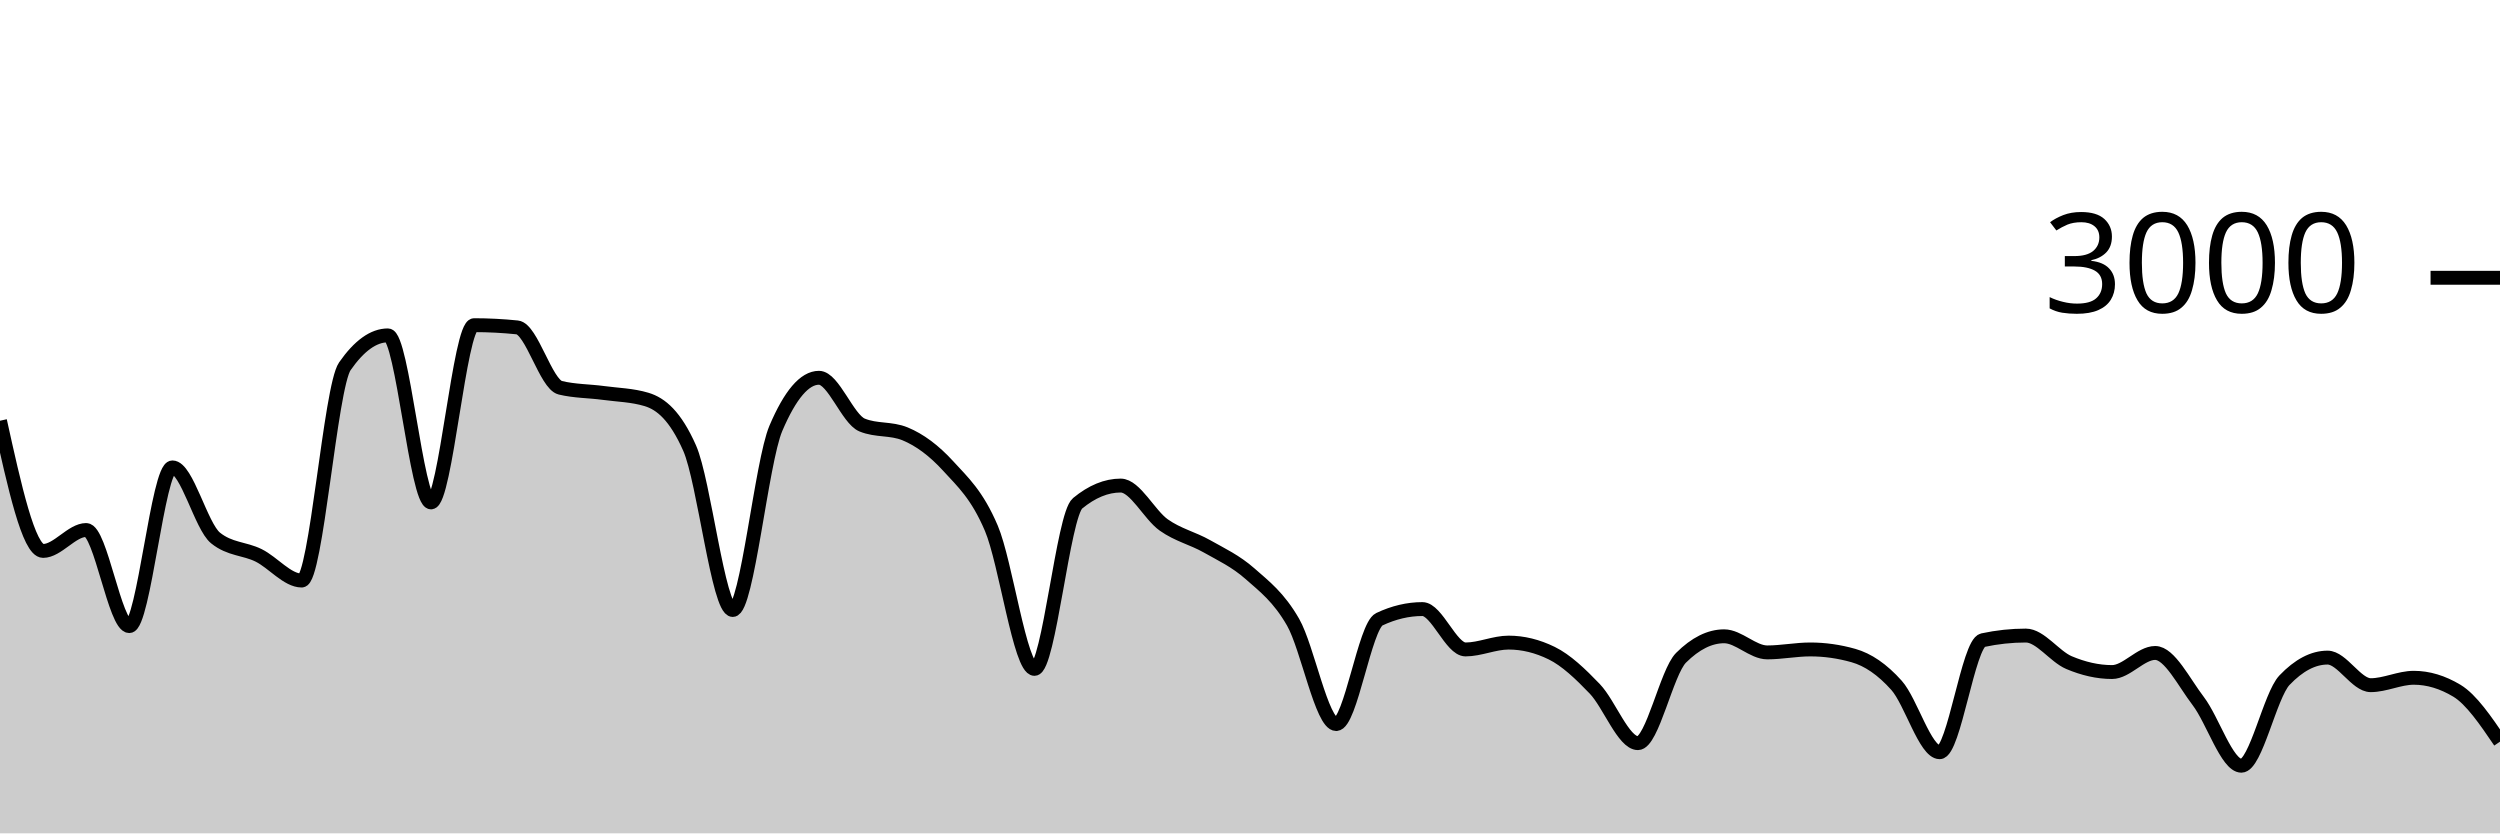
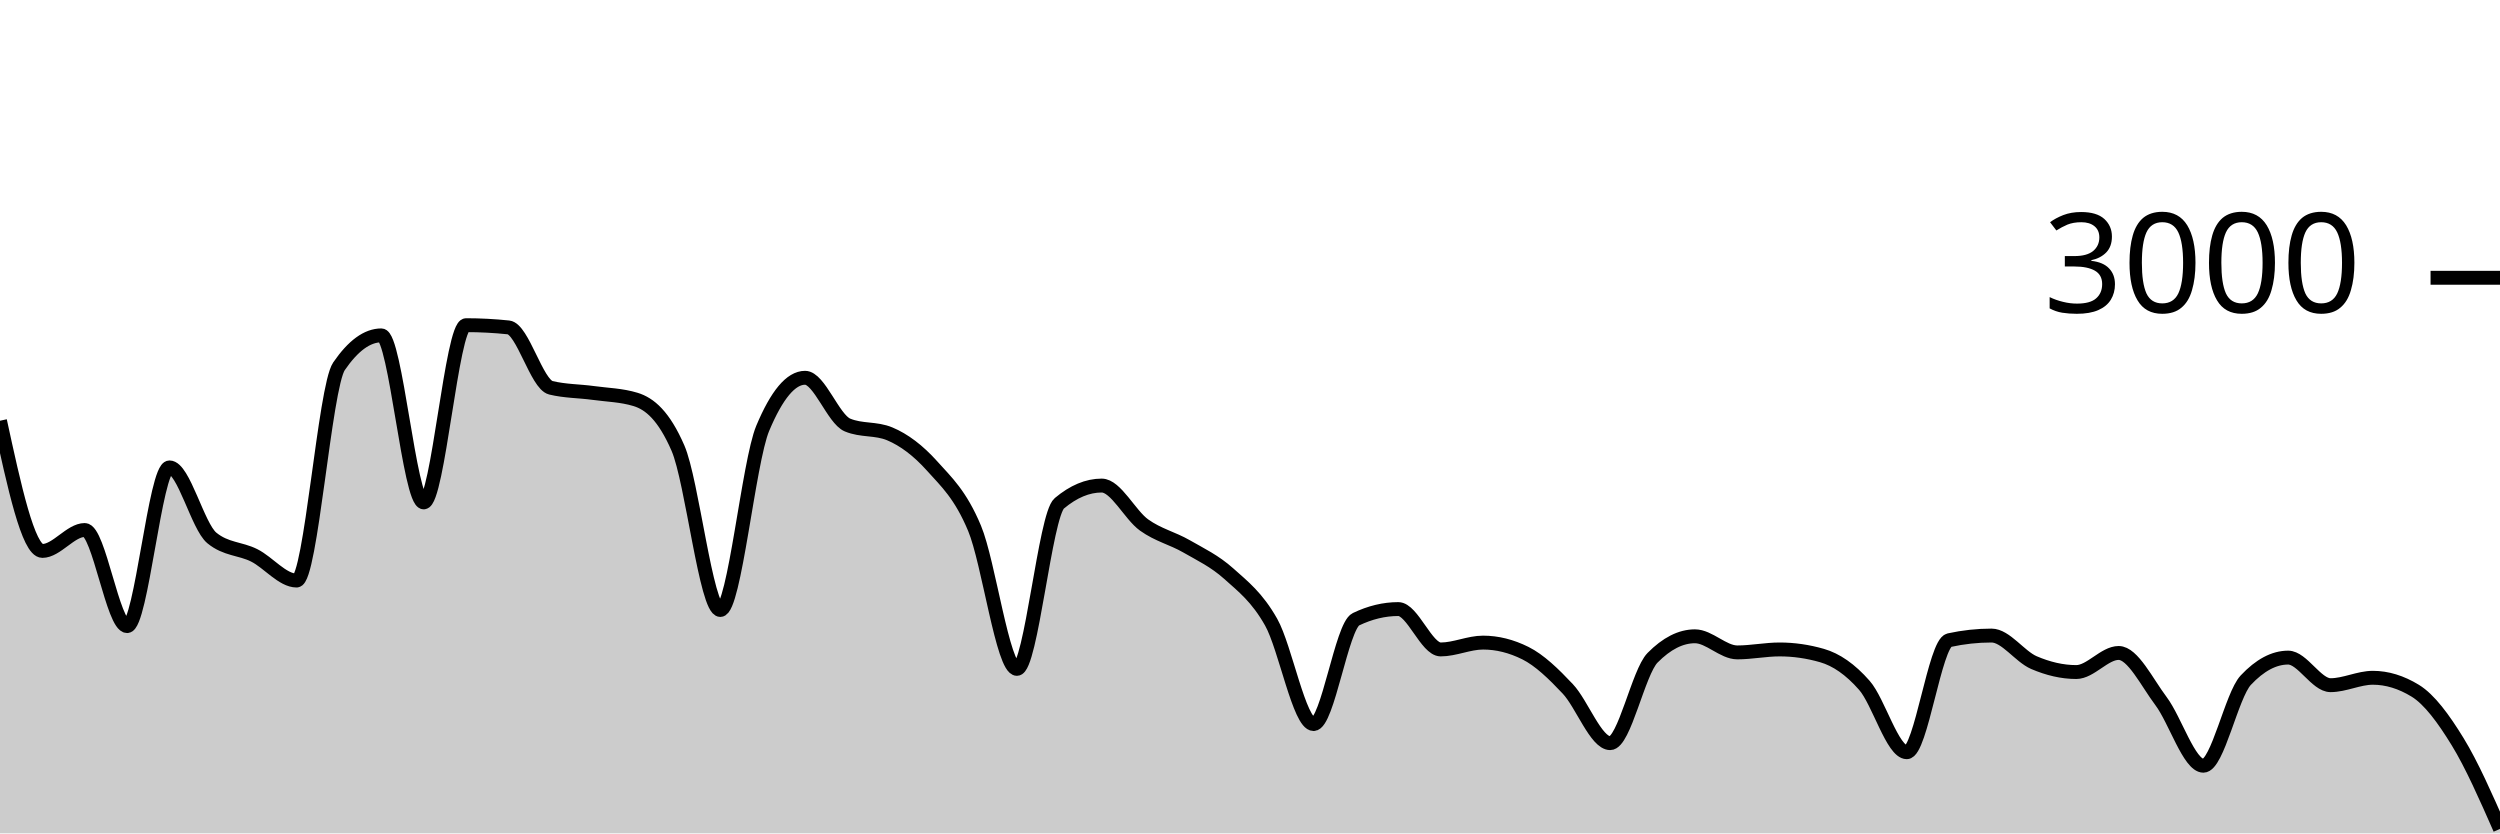
<svg xmlns="http://www.w3.org/2000/svg" viewBox="0 0 180 60">
  <g transform="translate(0,20)">
-     <path class="area" fill="rgba(0, 0, 0, 0.2)" d="M0,10.293C1.034,14.98,2.069,19.667,3.103,19.667C4.138,19.667,5.172,18.16,6.207,18.16C7.241,18.16,8.276,25.08,9.31,25.08C10.345,25.08,11.379,13.653,12.414,13.653C13.448,13.653,14.483,17.898,15.517,18.733C16.552,19.569,17.586,19.476,18.621,19.987C19.655,20.498,20.69,21.8,21.724,21.8C22.759,21.8,23.793,7.858,24.828,6.373C25.862,4.889,26.897,4.147,27.931,4.147C28.966,4.147,30,16.173,31.034,16.173C32.069,16.173,33.103,3.413,34.138,3.413C35.172,3.413,36.207,3.467,37.241,3.573C38.276,3.68,39.31,7.671,40.345,7.92C41.379,8.169,42.414,8.153,43.448,8.293C44.483,8.433,45.517,8.449,46.552,8.76C47.586,9.071,48.621,9.929,49.655,12.267C50.69,14.604,51.724,23.92,52.759,23.92C53.793,23.92,54.828,13.267,55.862,10.84C56.897,8.413,57.931,7.2,58.966,7.2C60,7.2,61.034,10.173,62.069,10.6C63.103,11.027,64.138,10.813,65.172,11.24C66.207,11.667,67.241,12.427,68.276,13.56C69.31,14.693,70.345,15.607,71.379,18.04C72.414,20.473,73.448,28.16,74.483,28.16C75.517,28.16,76.552,17.093,77.586,16.24C78.621,15.387,79.655,14.96,80.69,14.96C81.724,14.96,82.759,17.071,83.793,17.8C84.828,18.529,85.862,18.749,86.897,19.333C87.931,19.918,88.966,20.396,90,21.307C91.034,22.218,92.069,22.996,93.103,24.8C94.138,26.604,95.172,32.133,96.207,32.133C97.241,32.133,98.276,25.076,99.31,24.587C100.345,24.098,101.379,23.853,102.414,23.853C103.448,23.853,104.483,26.76,105.517,26.76C106.552,26.76,107.586,26.267,108.621,26.267C109.655,26.267,110.69,26.52,111.724,27.027C112.759,27.533,113.793,28.52,114.828,29.6C115.862,30.68,116.897,33.507,117.931,33.507C118.966,33.507,120,28.391,121.034,27.36C122.069,26.329,123.103,25.813,124.138,25.813C125.172,25.813,126.207,26.973,127.241,26.973C128.276,26.973,129.31,26.76,130.345,26.76C131.379,26.76,132.414,26.907,133.448,27.2C134.483,27.493,135.517,28.187,136.552,29.347C137.586,30.507,138.621,34.16,139.655,34.16C140.69,34.16,141.724,26.316,142.759,26.093C143.793,25.871,144.828,25.76,145.862,25.76C146.897,25.76,147.931,27.269,148.966,27.707C150,28.144,151.034,28.387,152.069,28.387C153.103,28.387,154.138,27.013,155.172,27.013C156.207,27.013,157.241,29.127,158.276,30.48C159.31,31.833,160.345,35.133,161.379,35.133C162.414,35.133,163.448,30.058,164.483,28.973C165.517,27.889,166.552,27.347,167.586,27.347C168.621,27.347,169.655,29.333,170.69,29.333C171.724,29.333,172.759,28.8,173.793,28.8C174.828,28.8,175.862,29.111,176.897,29.733C177.931,30.356,178.966,31.878,180,33.4L180,40C178.966,40,177.931,40,176.897,40C175.862,40,174.828,40,173.793,40C172.759,40,171.724,40,170.69,40C169.655,40,168.621,40,167.586,40C166.552,40,165.517,40,164.483,40C163.448,40,162.414,40,161.379,40C160.345,40,159.31,40,158.276,40C157.241,40,156.207,40,155.172,40C154.138,40,153.103,40,152.069,40C151.034,40,150,40,148.966,40C147.931,40,146.897,40,145.862,40C144.828,40,143.793,40,142.759,40C141.724,40,140.69,40,139.655,40C138.621,40,137.586,40,136.552,40C135.517,40,134.483,40,133.448,40C132.414,40,131.379,40,130.345,40C129.31,40,128.276,40,127.241,40C126.207,40,125.172,40,124.138,40C123.103,40,122.069,40,121.034,40C120,40,118.966,40,117.931,40C116.897,40,115.862,40,114.828,40C113.793,40,112.759,40,111.724,40C110.69,40,109.655,40,108.621,40C107.586,40,106.552,40,105.517,40C104.483,40,103.448,40,102.414,40C101.379,40,100.345,40,99.31,40C98.276,40,97.241,40,96.207,40C95.172,40,94.138,40,93.103,40C92.069,40,91.034,40,90,40C88.966,40,87.931,40,86.897,40C85.862,40,84.828,40,83.793,40C82.759,40,81.724,40,80.69,40C79.655,40,78.621,40,77.586,40C76.552,40,75.517,40,74.483,40C73.448,40,72.414,40,71.379,40C70.345,40,69.31,40,68.276,40C67.241,40,66.207,40,65.172,40C64.138,40,63.103,40,62.069,40C61.034,40,60,40,58.966,40C57.931,40,56.897,40,55.862,40C54.828,40,53.793,40,52.759,40C51.724,40,50.69,40,49.655,40C48.621,40,47.586,40,46.552,40C45.517,40,44.483,40,43.448,40C42.414,40,41.379,40,40.345,40C39.31,40,38.276,40,37.241,40C36.207,40,35.172,40,34.138,40C33.103,40,32.069,40,31.034,40C30,40,28.966,40,27.931,40C26.897,40,25.862,40,24.828,40C23.793,40,22.759,40,21.724,40C20.69,40,19.655,40,18.621,40C17.586,40,16.552,40,15.517,40C14.483,40,13.448,40,12.414,40C11.379,40,10.345,40,9.31,40C8.276,40,7.241,40,6.207,40C5.172,40,4.138,40,3.103,40C2.069,40,1.034,40,0,40Z" />
-     <path class="line" stroke="black" fill="none" d="M0,10.293C1.034,14.98,2.069,19.667,3.103,19.667C4.138,19.667,5.172,18.16,6.207,18.16C7.241,18.16,8.276,25.08,9.31,25.08C10.345,25.08,11.379,13.653,12.414,13.653C13.448,13.653,14.483,17.898,15.517,18.733C16.552,19.569,17.586,19.476,18.621,19.987C19.655,20.498,20.69,21.8,21.724,21.8C22.759,21.8,23.793,7.858,24.828,6.373C25.862,4.889,26.897,4.147,27.931,4.147C28.966,4.147,30,16.173,31.034,16.173C32.069,16.173,33.103,3.413,34.138,3.413C35.172,3.413,36.207,3.467,37.241,3.573C38.276,3.68,39.31,7.671,40.345,7.92C41.379,8.169,42.414,8.153,43.448,8.293C44.483,8.433,45.517,8.449,46.552,8.76C47.586,9.071,48.621,9.929,49.655,12.267C50.69,14.604,51.724,23.92,52.759,23.92C53.793,23.92,54.828,13.267,55.862,10.84C56.897,8.413,57.931,7.2,58.966,7.2C60,7.2,61.034,10.173,62.069,10.6C63.103,11.027,64.138,10.813,65.172,11.24C66.207,11.667,67.241,12.427,68.276,13.56C69.31,14.693,70.345,15.607,71.379,18.04C72.414,20.473,73.448,28.16,74.483,28.16C75.517,28.16,76.552,17.093,77.586,16.24C78.621,15.387,79.655,14.96,80.69,14.96C81.724,14.96,82.759,17.071,83.793,17.8C84.828,18.529,85.862,18.749,86.897,19.333C87.931,19.918,88.966,20.396,90,21.307C91.034,22.218,92.069,22.996,93.103,24.8C94.138,26.604,95.172,32.133,96.207,32.133C97.241,32.133,98.276,25.076,99.31,24.587C100.345,24.098,101.379,23.853,102.414,23.853C103.448,23.853,104.483,26.76,105.517,26.76C106.552,26.76,107.586,26.267,108.621,26.267C109.655,26.267,110.69,26.52,111.724,27.027C112.759,27.533,113.793,28.52,114.828,29.6C115.862,30.68,116.897,33.507,117.931,33.507C118.966,33.507,120,28.391,121.034,27.36C122.069,26.329,123.103,25.813,124.138,25.813C125.172,25.813,126.207,26.973,127.241,26.973C128.276,26.973,129.31,26.76,130.345,26.76C131.379,26.76,132.414,26.907,133.448,27.2C134.483,27.493,135.517,28.187,136.552,29.347C137.586,30.507,138.621,34.16,139.655,34.16C140.69,34.16,141.724,26.316,142.759,26.093C143.793,25.871,144.828,25.76,145.862,25.76C146.897,25.76,147.931,27.269,148.966,27.707C150,28.144,151.034,28.387,152.069,28.387C153.103,28.387,154.138,27.013,155.172,27.013C156.207,27.013,157.241,29.127,158.276,30.48C159.31,31.833,160.345,35.133,161.379,35.133C162.414,35.133,163.448,30.058,164.483,28.973C165.517,27.889,166.552,27.347,167.586,27.347C168.621,27.347,169.655,29.333,170.69,29.333C171.724,29.333,172.759,28.8,173.793,28.8C174.828,28.8,175.862,29.111,176.897,29.733C177.931,30.356,178.966,31.878,180,33.4" />
+     <path class="area" fill="rgba(0, 0, 0, 0.2)" d="M0,10.293C1.017,14.98,2.034,19.667,3.051,19.667C4.068,19.667,5.085,18.16,6.102,18.16C7.119,18.16,8.136,25.08,9.153,25.08C10.169,25.08,11.186,13.653,12.203,13.653C13.22,13.653,14.237,17.898,15.254,18.733C16.271,19.569,17.288,19.476,18.305,19.987C19.322,20.498,20.339,21.8,21.356,21.8C22.373,21.8,23.39,7.858,24.407,6.373C25.424,4.889,26.441,4.147,27.458,4.147C28.475,4.147,29.492,16.173,30.508,16.173C31.525,16.173,32.542,3.413,33.559,3.413C34.576,3.413,35.593,3.467,36.61,3.573C37.627,3.68,38.644,7.671,39.661,7.92C40.678,8.169,41.695,8.153,42.712,8.293C43.729,8.433,44.746,8.449,45.763,8.76C46.78,9.071,47.797,9.929,48.814,12.267C49.831,14.604,50.847,23.92,51.864,23.92C52.881,23.92,53.898,13.267,54.915,10.84C55.932,8.413,56.949,7.2,57.966,7.2C58.983,7.2,60,10.173,61.017,10.6C62.034,11.027,63.051,10.813,64.068,11.24C65.085,11.667,66.102,12.427,67.119,13.56C68.136,14.693,69.153,15.607,70.169,18.04C71.186,20.473,72.203,28.16,73.22,28.16C74.237,28.16,75.254,17.093,76.271,16.24C77.288,15.387,78.305,14.96,79.322,14.96C80.339,14.96,81.356,17.071,82.373,17.8C83.39,18.529,84.407,18.749,85.424,19.333C86.441,19.918,87.458,20.396,88.475,21.307C89.492,22.218,90.508,22.996,91.525,24.8C92.542,26.604,93.559,32.133,94.576,32.133C95.593,32.133,96.61,25.076,97.627,24.587C98.644,24.098,99.661,23.853,100.678,23.853C101.695,23.853,102.712,26.76,103.729,26.76C104.746,26.76,105.763,26.267,106.78,26.267C107.797,26.267,108.814,26.52,109.831,27.027C110.847,27.533,111.864,28.52,112.881,29.6C113.898,30.68,114.915,33.507,115.932,33.507C116.949,33.507,117.966,28.391,118.983,27.36C120,26.329,121.017,25.813,122.034,25.813C123.051,25.813,124.068,26.973,125.085,26.973C126.102,26.973,127.119,26.76,128.136,26.76C129.153,26.76,130.169,26.907,131.186,27.2C132.203,27.493,133.22,28.187,134.237,29.347C135.254,30.507,136.271,34.16,137.288,34.16C138.305,34.16,139.322,26.316,140.339,26.093C141.356,25.871,142.373,25.76,143.39,25.76C144.407,25.76,145.424,27.269,146.441,27.707C147.458,28.144,148.475,28.387,149.492,28.387C150.508,28.387,151.525,27.013,152.542,27.013C153.559,27.013,154.576,29.127,155.593,30.48C156.61,31.833,157.627,35.133,158.644,35.133C159.661,35.133,160.678,30.058,161.695,28.973C162.712,27.889,163.729,27.347,164.746,27.347C165.763,27.347,166.78,29.333,167.797,29.333C168.814,29.333,169.831,28.8,170.847,28.8C171.864,28.8,172.881,29.111,173.898,29.733C174.915,30.356,175.932,31.742,176.949,33.4C177.966,35.058,178.983,37.369,180,39.68L180,40C178.983,40,177.966,40,176.949,40C175.932,40,174.915,40,173.898,40C172.881,40,171.864,40,170.847,40C169.831,40,168.814,40,167.797,40C166.78,40,165.763,40,164.746,40C163.729,40,162.712,40,161.695,40C160.678,40,159.661,40,158.644,40C157.627,40,156.61,40,155.593,40C154.576,40,153.559,40,152.542,40C151.525,40,150.508,40,149.492,40C148.475,40,147.458,40,146.441,40C145.424,40,144.407,40,143.39,40C142.373,40,141.356,40,140.339,40C139.322,40,138.305,40,137.288,40C136.271,40,135.254,40,134.237,40C133.22,40,132.203,40,131.186,40C130.169,40,129.153,40,128.136,40C127.119,40,126.102,40,125.085,40C124.068,40,123.051,40,122.034,40C121.017,40,120,40,118.983,40C117.966,40,116.949,40,115.932,40C114.915,40,113.898,40,112.881,40C111.864,40,110.847,40,109.831,40C108.814,40,107.797,40,106.78,40C105.763,40,104.746,40,103.729,40C102.712,40,101.695,40,100.678,40C99.661,40,98.644,40,97.627,40C96.61,40,95.593,40,94.576,40C93.559,40,92.542,40,91.525,40C90.508,40,89.492,40,88.475,40C87.458,40,86.441,40,85.424,40C84.407,40,83.39,40,82.373,40C81.356,40,80.339,40,79.322,40C78.305,40,77.288,40,76.271,40C75.254,40,74.237,40,73.22,40C72.203,40,71.186,40,70.169,40C69.153,40,68.136,40,67.119,40C66.102,40,65.085,40,64.068,40C63.051,40,62.034,40,61.017,40C60,40,58.983,40,57.966,40C56.949,40,55.932,40,54.915,40C53.898,40,52.881,40,51.864,40C50.847,40,49.831,40,48.814,40C47.797,40,46.78,40,45.763,40C44.746,40,43.729,40,42.712,40C41.695,40,40.678,40,39.661,40C38.644,40,37.627,40,36.61,40C35.593,40,34.576,40,33.559,40C32.542,40,31.525,40,30.508,40C29.492,40,28.475,40,27.458,40C26.441,40,25.424,40,24.407,40C23.39,40,22.373,40,21.356,40C20.339,40,19.322,40,18.305,40C17.288,40,16.271,40,15.254,40C14.237,40,13.22,40,12.203,40C11.186,40,10.169,40,9.153,40C8.136,40,7.119,40,6.102,40C5.085,40,4.068,40,3.051,40C2.034,40,1.017,40,0,40Z" />
+     <path class="line" stroke="black" fill="none" d="M0,10.293C1.017,14.98,2.034,19.667,3.051,19.667C4.068,19.667,5.085,18.16,6.102,18.16C7.119,18.16,8.136,25.08,9.153,25.08C10.169,25.08,11.186,13.653,12.203,13.653C13.22,13.653,14.237,17.898,15.254,18.733C16.271,19.569,17.288,19.476,18.305,19.987C19.322,20.498,20.339,21.8,21.356,21.8C22.373,21.8,23.39,7.858,24.407,6.373C25.424,4.889,26.441,4.147,27.458,4.147C28.475,4.147,29.492,16.173,30.508,16.173C31.525,16.173,32.542,3.413,33.559,3.413C34.576,3.413,35.593,3.467,36.61,3.573C37.627,3.68,38.644,7.671,39.661,7.92C40.678,8.169,41.695,8.153,42.712,8.293C43.729,8.433,44.746,8.449,45.763,8.76C46.78,9.071,47.797,9.929,48.814,12.267C49.831,14.604,50.847,23.92,51.864,23.92C52.881,23.92,53.898,13.267,54.915,10.84C55.932,8.413,56.949,7.2,57.966,7.2C58.983,7.2,60,10.173,61.017,10.6C62.034,11.027,63.051,10.813,64.068,11.24C65.085,11.667,66.102,12.427,67.119,13.56C68.136,14.693,69.153,15.607,70.169,18.04C71.186,20.473,72.203,28.16,73.22,28.16C74.237,28.16,75.254,17.093,76.271,16.24C77.288,15.387,78.305,14.96,79.322,14.96C80.339,14.96,81.356,17.071,82.373,17.8C83.39,18.529,84.407,18.749,85.424,19.333C86.441,19.918,87.458,20.396,88.475,21.307C89.492,22.218,90.508,22.996,91.525,24.8C92.542,26.604,93.559,32.133,94.576,32.133C95.593,32.133,96.61,25.076,97.627,24.587C98.644,24.098,99.661,23.853,100.678,23.853C101.695,23.853,102.712,26.76,103.729,26.76C104.746,26.76,105.763,26.267,106.78,26.267C107.797,26.267,108.814,26.52,109.831,27.027C110.847,27.533,111.864,28.52,112.881,29.6C113.898,30.68,114.915,33.507,115.932,33.507C116.949,33.507,117.966,28.391,118.983,27.36C120,26.329,121.017,25.813,122.034,25.813C123.051,25.813,124.068,26.973,125.085,26.973C126.102,26.973,127.119,26.76,128.136,26.76C129.153,26.76,130.169,26.907,131.186,27.2C132.203,27.493,133.22,28.187,134.237,29.347C135.254,30.507,136.271,34.16,137.288,34.16C138.305,34.16,139.322,26.316,140.339,26.093C141.356,25.871,142.373,25.76,143.39,25.76C144.407,25.76,145.424,27.269,146.441,27.707C147.458,28.144,148.475,28.387,149.492,28.387C150.508,28.387,151.525,27.013,152.542,27.013C153.559,27.013,154.576,29.127,155.593,30.48C156.61,31.833,157.627,35.133,158.644,35.133C159.661,35.133,160.678,30.058,161.695,28.973C162.712,27.889,163.729,27.347,164.746,27.347C165.763,27.347,166.78,29.333,167.797,29.333C168.814,29.333,169.831,28.8,170.847,28.8C171.864,28.8,172.881,29.111,173.898,29.733C174.915,30.356,175.932,31.742,176.949,33.4C177.966,35.058,178.983,37.369,180,39.68" />
    <path class="axis-ceiling" stroke-width="1" stroke="black" fill="none" d="M175,0L180,0" />
    <text class="axis-ceiling-label" font-family="sans-serif" text-anchor="end" font-size="10px" x="170" y="2.5">3000</text>
  </g>
</svg>
